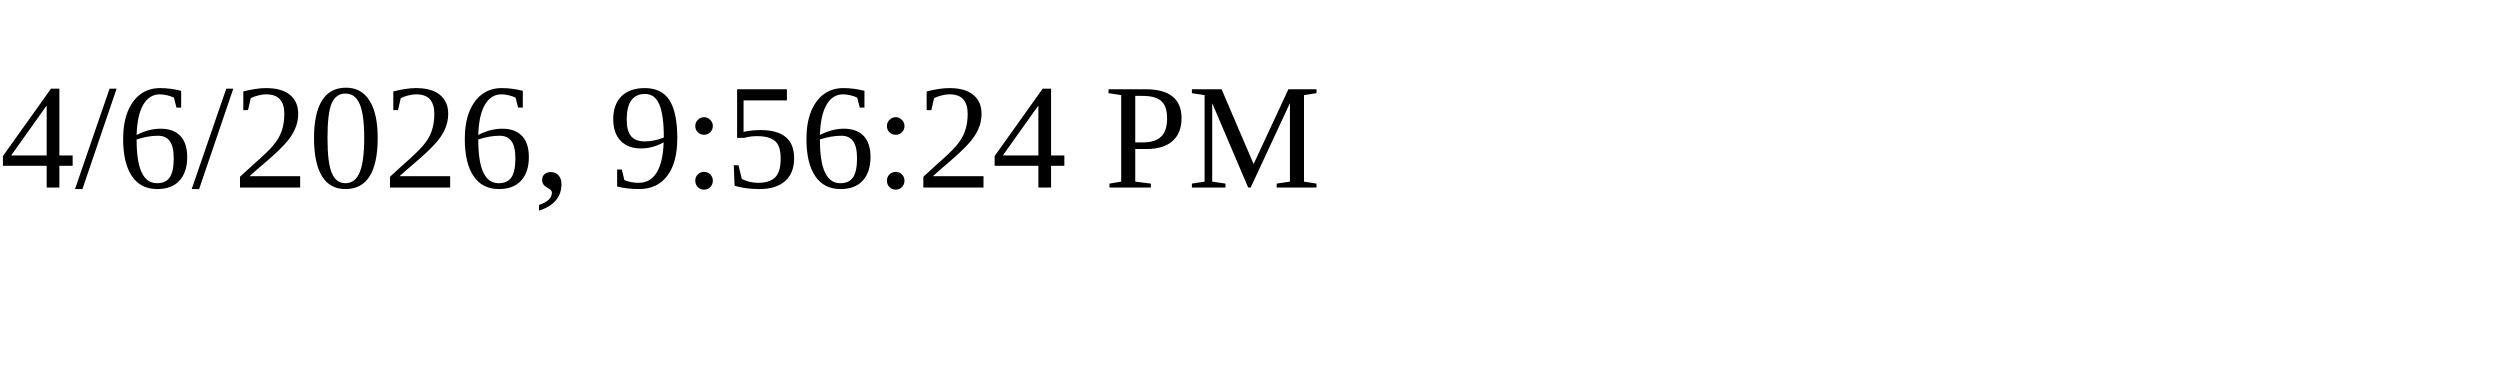
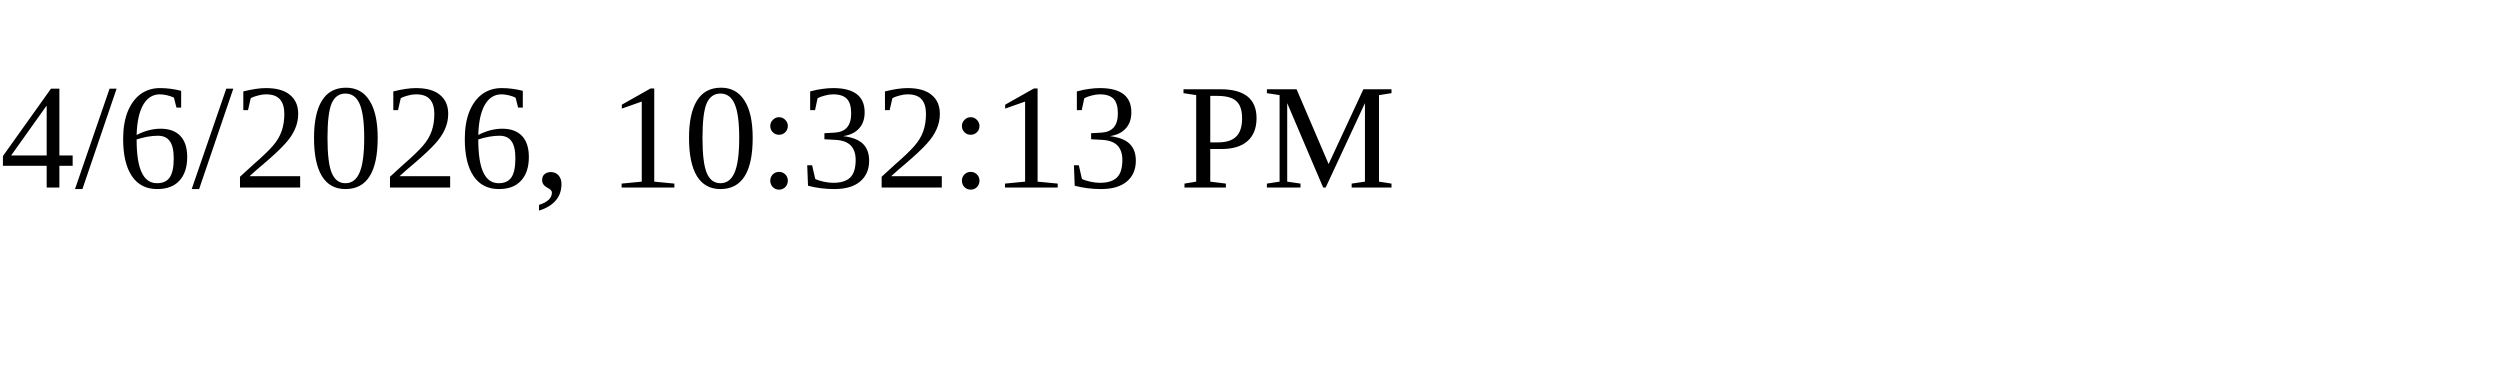
<svg xmlns="http://www.w3.org/2000/svg" height="30" width="200">
-   <text x="0" y="15">4/6/2026, 9:56:24 PM</text>
+   <text x="0" y="15">4/6/2026, 10:32:13 PM</text>
</svg>
